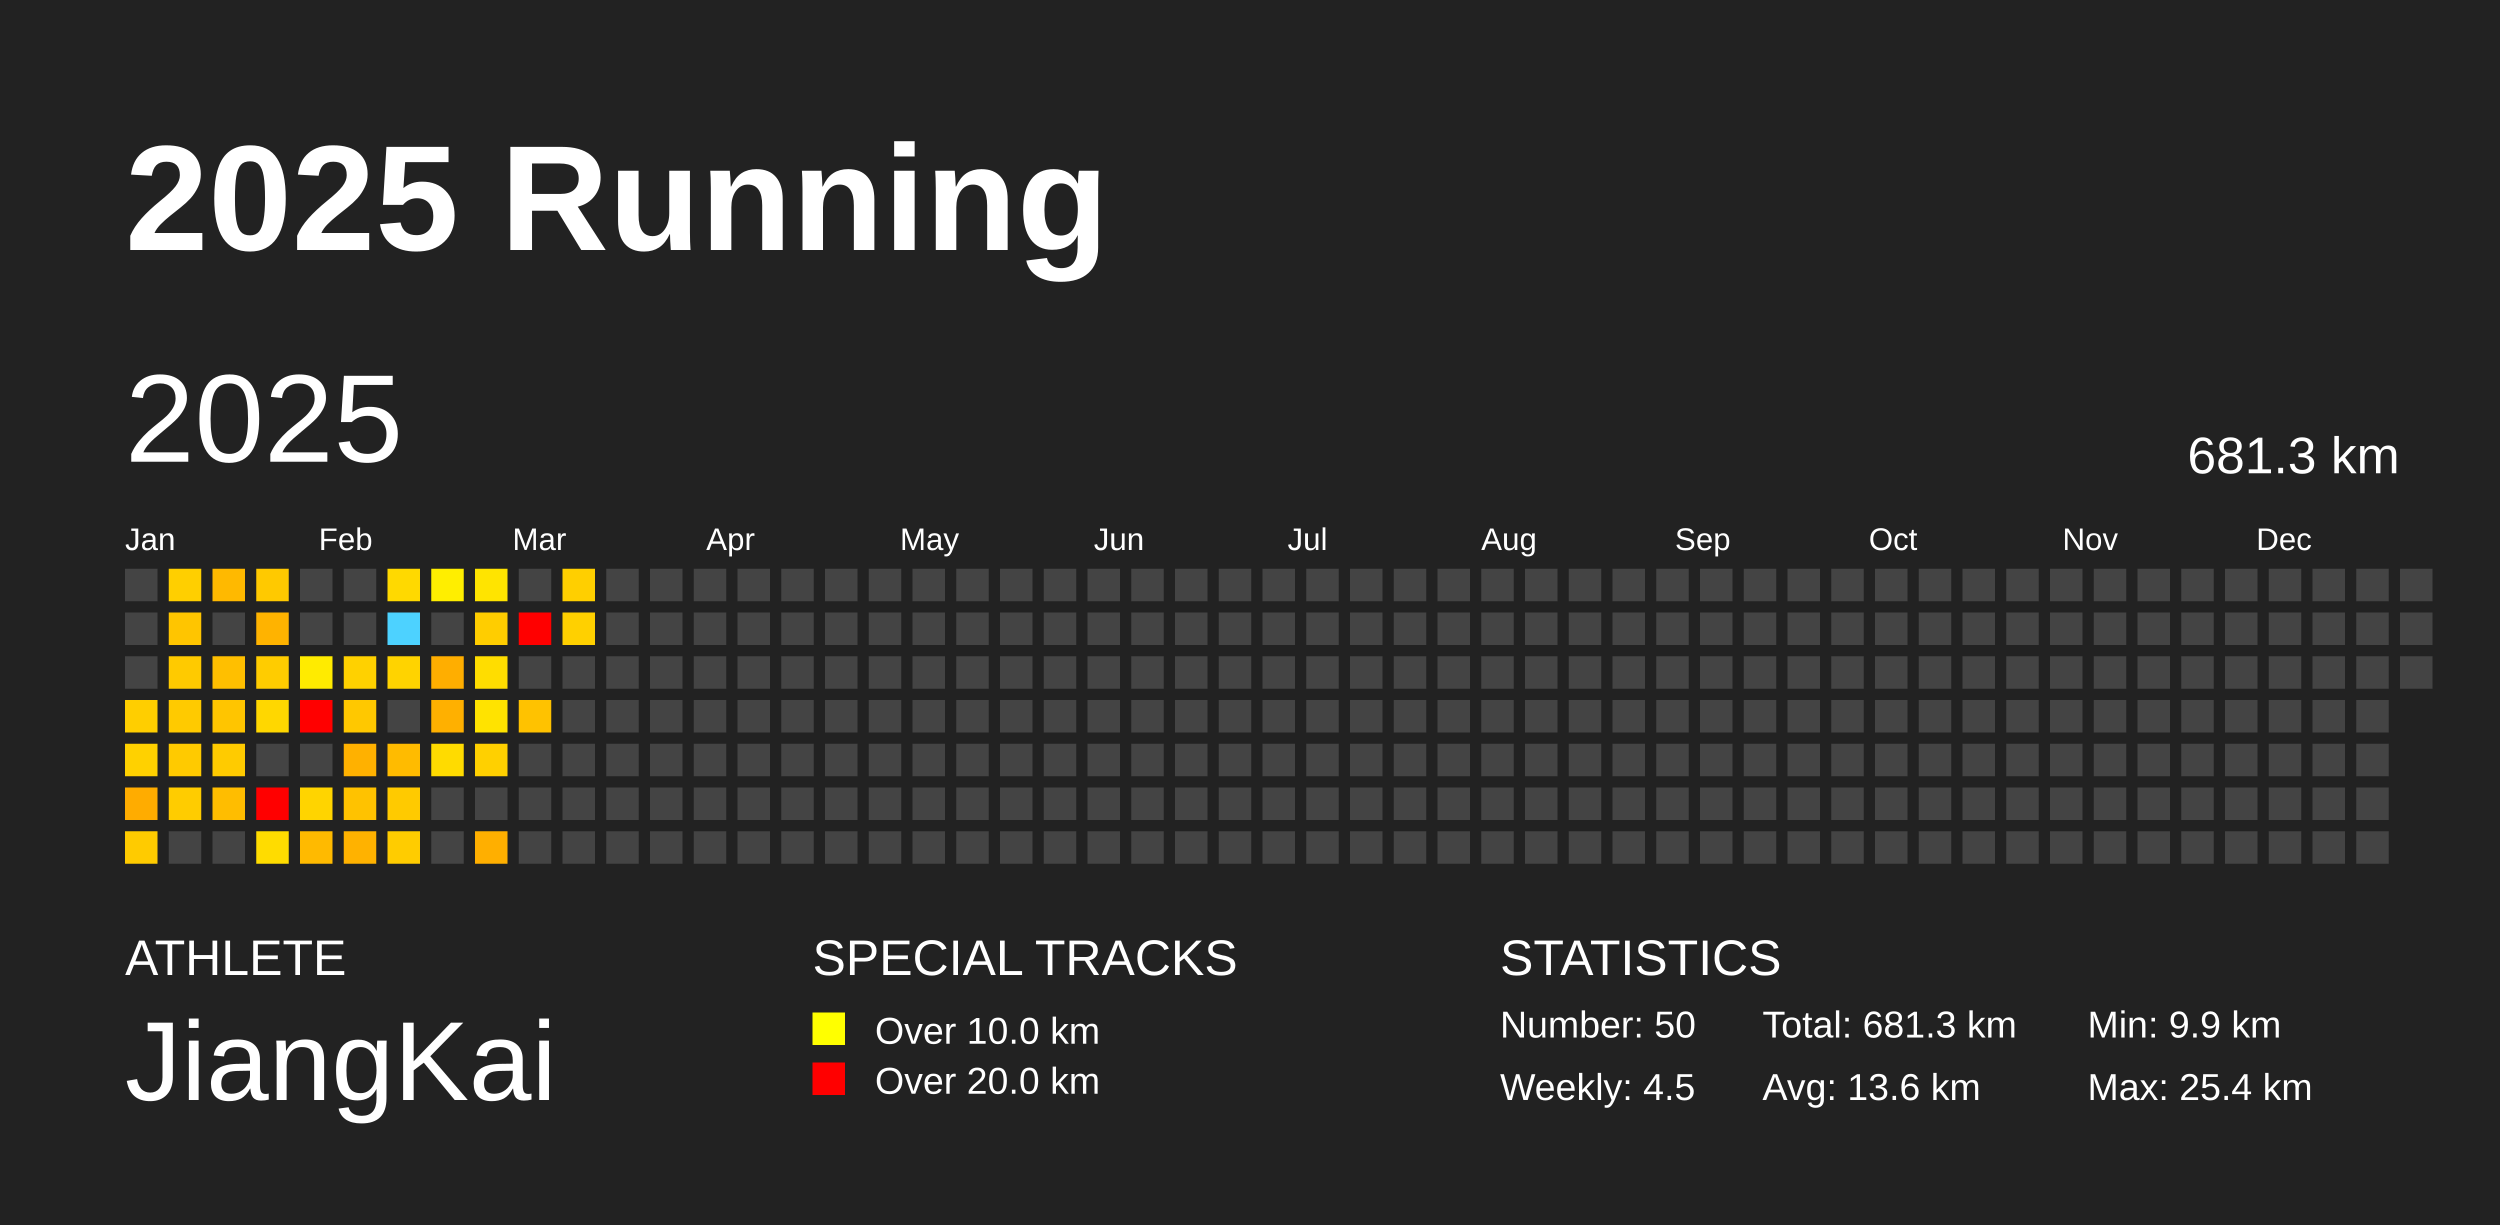
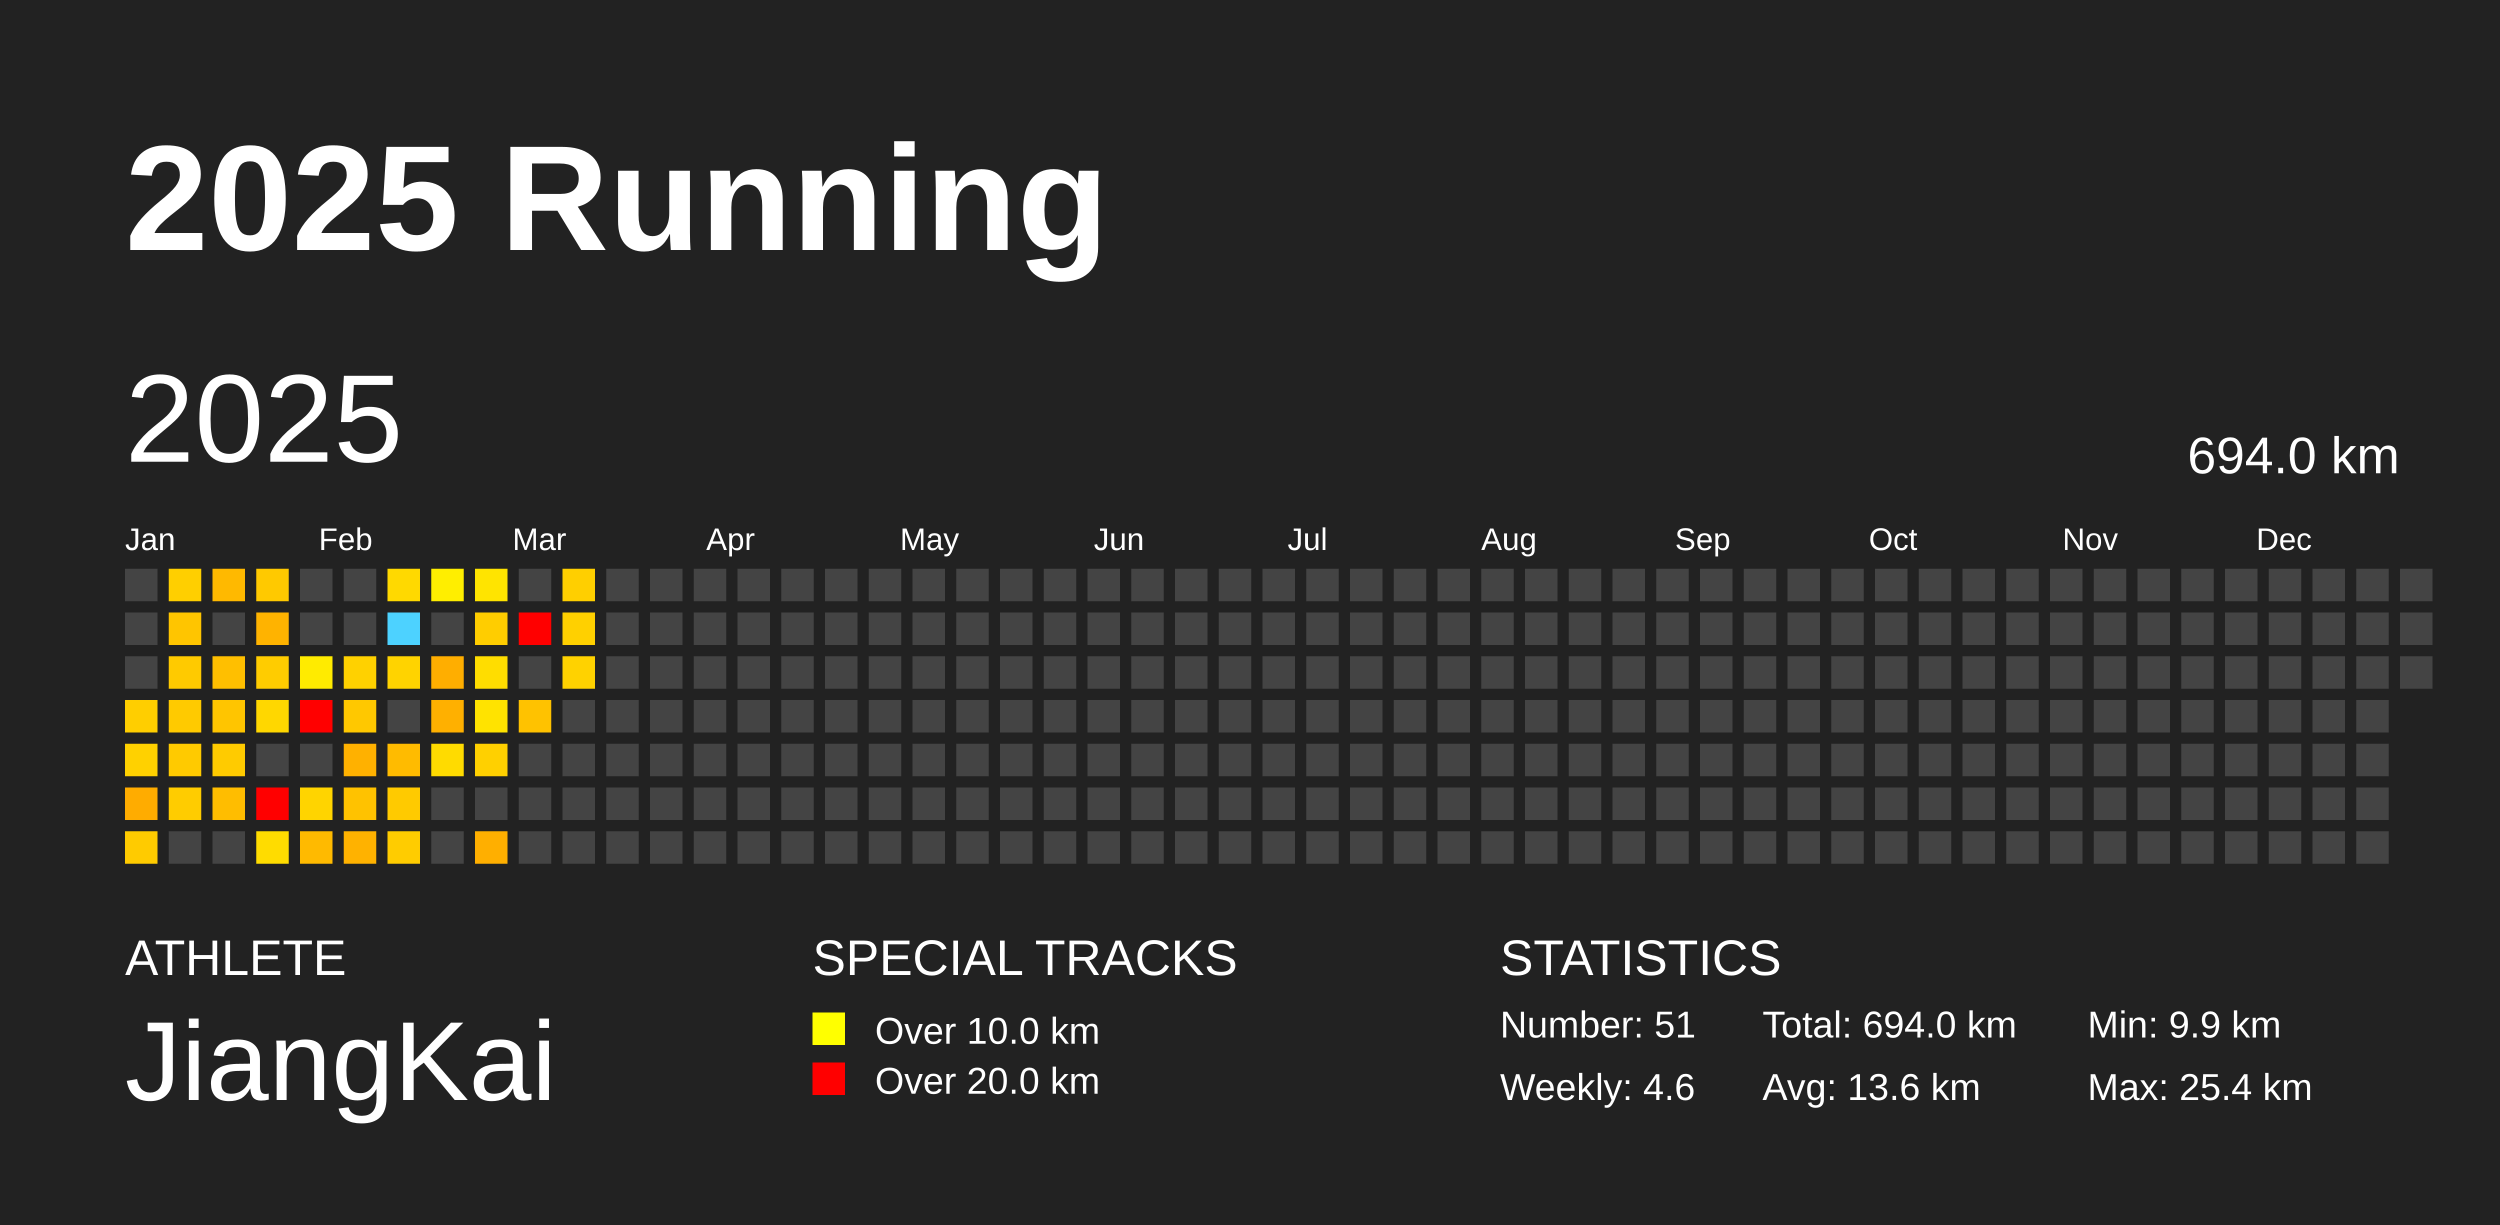
<svg xmlns="http://www.w3.org/2000/svg" baseProfile="full" height="98mm" version="1.1" viewBox="0,0,200,98" width="200mm">
  <defs />
  <rect fill="#222222" height="98" width="200" x="0" y="0" />
  <text fill="#FFFFFF" style="font-size:12px; font-family:Arial; font-weight:bold;" x="10" y="20">2025 Running</text>
  <text fill="#FFFFFF" style="font-size:4px; font-family:Arial" x="10" y="78">ATHLETE</text>
  <text fill="#FFFFFF" style="font-size:9px; font-family:Arial" x="10" y="88">JiangKai</text>
  <text fill="#FFFFFF" style="font-size:4px; font-family:Arial" x="65" y="78">SPECIAL TRACKS</text>
  <rect fill="yellow" height="2.6" width="2.6" x="65" y="81" />
  <text fill="#FFFFFF" style="font-size:3px; font-family:Arial" x="70" y="83.5">Over 10.0 km</text>
  <rect fill="red" height="2.6" width="2.6" x="65" y="85" />
  <text fill="#FFFFFF" style="font-size:3px; font-family:Arial" x="70" y="87.5">Over 20.0 km</text>
  <text fill="#FFFFFF" style="font-size:4px; font-family:Arial" x="120" y="78">STATISTICS</text>
-   <text fill="#FFFFFF" style="font-size:3px; font-family:Arial" x="120" y="83">Number: 50</text>
-   <text fill="#FFFFFF" style="font-size:3px; font-family:Arial" x="120" y="88">Weekly: 4.5</text>
-   <text fill="#FFFFFF" style="font-size:3px; font-family:Arial" x="141" y="83">Total: 681.3 km</text>
+   <text fill="#FFFFFF" style="font-size:3px; font-family:Arial" x="120" y="83">Number: 51</text>
+   <text fill="#FFFFFF" style="font-size:3px; font-family:Arial" x="120" y="88">Weekly: 4.6</text>
+   <text fill="#FFFFFF" style="font-size:3px; font-family:Arial" x="141" y="83">Total: 694.0 km</text>
  <text fill="#FFFFFF" style="font-size:3px; font-family:Arial" x="141" y="88">Avg: 13.6 km</text>
  <text fill="#FFFFFF" style="font-size:3px; font-family:Arial" x="167" y="83">Min: 9.9 km</text>
  <text fill="#FFFFFF" style="font-size:3px; font-family:Arial" x="167" y="88">Max: 25.4 km</text>
  <text dominant-baseline="hanging" fill="#FFFFFF" style="font-size:10.0px; font-family:Arial;" x="10" y="30">2025</text>
-   <text dominant-baseline="hanging" fill="#FFFFFF" style="font-size:4.125px; font-family:Arial;" x="175" y="35">681.3 km</text>
+   <text dominant-baseline="hanging" fill="#FFFFFF" style="font-size:4.125px; font-family:Arial;" x="175" y="35">694.0 km</text>
  <text fill="#FFFFFF" style="font-size:2.5px; font-family:Arial" x="10.0" y="44">Jan</text>
  <text fill="#FFFFFF" style="font-size:2.5px; font-family:Arial" x="25.5" y="44">Feb</text>
  <text fill="#FFFFFF" style="font-size:2.5px; font-family:Arial" x="41.0" y="44">Mar</text>
  <text fill="#FFFFFF" style="font-size:2.5px; font-family:Arial" x="56.5" y="44">Apr</text>
  <text fill="#FFFFFF" style="font-size:2.5px; font-family:Arial" x="72.0" y="44">May</text>
  <text fill="#FFFFFF" style="font-size:2.5px; font-family:Arial" x="87.5" y="44">Jun</text>
  <text fill="#FFFFFF" style="font-size:2.5px; font-family:Arial" x="103.0" y="44">Jul</text>
  <text fill="#FFFFFF" style="font-size:2.5px; font-family:Arial" x="118.5" y="44">Aug</text>
  <text fill="#FFFFFF" style="font-size:2.5px; font-family:Arial" x="134.0" y="44">Sep</text>
  <text fill="#FFFFFF" style="font-size:2.5px; font-family:Arial" x="149.5" y="44">Oct</text>
  <text fill="#FFFFFF" style="font-size:2.5px; font-family:Arial" x="165.0" y="44">Nov</text>
  <text fill="#FFFFFF" style="font-size:2.5px; font-family:Arial" x="180.5" y="44">Dec</text>
  <rect fill="#444444" height="2.6" width="2.6" x="10.0" y="45.5" />
  <rect fill="#444444" height="2.6" width="2.6" x="10.0" y="49.0" />
  <rect fill="#444444" height="2.6" width="2.6" x="10.0" y="52.5" />
  <rect fill="#ffce00" height="2.6" width="2.6" x="10.0" y="56.0" />
  <rect fill="#ffd100" height="2.6" width="2.6" x="10.0" y="59.5" />
  <rect fill="#ffac00" height="2.6" width="2.6" x="10.0" y="63.0" />
  <rect fill="#ffcb00" height="2.6" width="2.6" x="10.0" y="66.5" />
  <rect fill="#ffcf00" height="2.6" width="2.6" x="13.5" y="45.5" />
  <rect fill="#ffc500" height="2.6" width="2.6" x="13.5" y="49.0" />
  <rect fill="#ffca00" height="2.6" width="2.6" x="13.5" y="52.5" />
  <rect fill="#ffca00" height="2.6" width="2.6" x="13.5" y="56.0" />
  <rect fill="#ffca00" height="2.6" width="2.6" x="13.5" y="59.5" />
  <rect fill="#ffcc00" height="2.6" width="2.6" x="13.5" y="63.0" />
  <rect fill="#444444" height="2.6" width="2.6" x="13.5" y="66.5" />
  <rect fill="#ffb900" height="2.6" width="2.6" x="17.0" y="45.5" />
  <rect fill="#444444" height="2.6" width="2.6" x="17.0" y="49.0" />
  <rect fill="#ffbf00" height="2.6" width="2.6" x="17.0" y="52.5" />
  <rect fill="#ffc500" height="2.6" width="2.6" x="17.0" y="56.0" />
  <rect fill="#ffcb00" height="2.6" width="2.6" x="17.0" y="59.5" />
  <rect fill="#ffbd00" height="2.6" width="2.6" x="17.0" y="63.0" />
  <rect fill="#444444" height="2.6" width="2.6" x="17.0" y="66.5" />
  <rect fill="#ffc900" height="2.6" width="2.6" x="20.5" y="45.5" />
  <rect fill="#ffb300" height="2.6" width="2.6" x="20.5" y="49.0" />
  <rect fill="#ffcc00" height="2.6" width="2.6" x="20.5" y="52.5" />
  <rect fill="#ffd700" height="2.6" width="2.6" x="20.5" y="56.0" />
  <rect fill="#444444" height="2.6" width="2.6" x="20.5" y="59.5" />
  <rect fill="red" height="2.6" width="2.6" x="20.5" y="63.0" />
  <rect fill="#ffdc00" height="2.6" width="2.6" x="20.5" y="66.5" />
  <rect fill="#444444" height="2.6" width="2.6" x="24.0" y="45.5" />
  <rect fill="#444444" height="2.6" width="2.6" x="24.0" y="49.0" />
  <rect fill="#ffeb00" height="2.6" width="2.6" x="24.0" y="52.5" />
  <rect fill="red" height="2.6" width="2.6" x="24.0" y="56.0" />
  <rect fill="#444444" height="2.6" width="2.6" x="24.0" y="59.5" />
  <rect fill="#ffd400" height="2.6" width="2.6" x="24.0" y="63.0" />
  <rect fill="#ffba00" height="2.6" width="2.6" x="24.0" y="66.5" />
  <rect fill="#444444" height="2.6" width="2.6" x="27.5" y="45.5" />
  <rect fill="#444444" height="2.6" width="2.6" x="27.5" y="49.0" />
  <rect fill="#ffd100" height="2.6" width="2.6" x="27.5" y="52.5" />
  <rect fill="#ffc800" height="2.6" width="2.6" x="27.5" y="56.0" />
  <rect fill="#ffb100" height="2.6" width="2.6" x="27.5" y="59.5" />
  <rect fill="#ffc200" height="2.6" width="2.6" x="27.5" y="63.0" />
  <rect fill="#ffb200" height="2.6" width="2.6" x="27.5" y="66.5" />
  <rect fill="#ffd900" height="2.6" width="2.6" x="31.0" y="45.5" />
  <rect fill="#4dd2ff" height="2.6" width="2.6" x="31.0" y="49.0" />
  <rect fill="#ffd300" height="2.6" width="2.6" x="31.0" y="52.5" />
  <rect fill="#444444" height="2.6" width="2.6" x="31.0" y="56.0" />
  <rect fill="#ffbb00" height="2.6" width="2.6" x="31.0" y="59.5" />
  <rect fill="#ffca00" height="2.6" width="2.6" x="31.0" y="63.0" />
  <rect fill="#ffcc00" height="2.6" width="2.6" x="31.0" y="66.5" />
  <rect fill="#ffee00" height="2.6" width="2.6" x="34.5" y="45.5" />
  <rect fill="#444444" height="2.6" width="2.6" x="34.5" y="49.0" />
  <rect fill="#ffae00" height="2.6" width="2.6" x="34.5" y="52.5" />
  <rect fill="#ffb000" height="2.6" width="2.6" x="34.5" y="56.0" />
  <rect fill="#ffdb00" height="2.6" width="2.6" x="34.5" y="59.5" />
  <rect fill="#444444" height="2.6" width="2.6" x="34.5" y="63.0" />
  <rect fill="#444444" height="2.6" width="2.6" x="34.5" y="66.5" />
  <rect fill="#ffe400" height="2.6" width="2.6" x="38.0" y="45.5" />
  <rect fill="#ffcd00" height="2.6" width="2.6" x="38.0" y="49.0" />
  <rect fill="#ffdd00" height="2.6" width="2.6" x="38.0" y="52.5" />
  <rect fill="#ffe300" height="2.6" width="2.6" x="38.0" y="56.0" />
  <rect fill="#ffd000" height="2.6" width="2.6" x="38.0" y="59.5" />
  <rect fill="#444444" height="2.6" width="2.6" x="38.0" y="63.0" />
  <rect fill="#ffaf00" height="2.6" width="2.6" x="38.0" y="66.5" />
  <rect fill="#444444" height="2.6" width="2.6" x="41.5" y="45.5" />
  <rect fill="red" height="2.6" width="2.6" x="41.5" y="49.0" />
  <rect fill="#444444" height="2.6" width="2.6" x="41.5" y="52.5" />
  <rect fill="#ffc200" height="2.6" width="2.6" x="41.5" y="56.0" />
  <rect fill="#444444" height="2.6" width="2.6" x="41.5" y="59.5" />
  <rect fill="#444444" height="2.6" width="2.6" x="41.5" y="63.0" />
  <rect fill="#444444" height="2.6" width="2.6" x="41.5" y="66.5" />
  <rect fill="#ffcf00" height="2.6" width="2.6" x="45.0" y="45.5" />
  <rect fill="#ffd000" height="2.6" width="2.6" x="45.0" y="49.0" />
-   <rect fill="#444444" height="2.6" width="2.6" x="45.0" y="52.5" />
+   <rect fill="#ffd200" height="2.6" width="2.6" x="45.0" y="52.5" />
  <rect fill="#444444" height="2.6" width="2.6" x="45.0" y="56.0" />
  <rect fill="#444444" height="2.6" width="2.6" x="45.0" y="59.5" />
  <rect fill="#444444" height="2.6" width="2.6" x="45.0" y="63.0" />
  <rect fill="#444444" height="2.6" width="2.6" x="45.0" y="66.5" />
  <rect fill="#444444" height="2.6" width="2.6" x="48.5" y="45.5" />
  <rect fill="#444444" height="2.6" width="2.6" x="48.5" y="49.0" />
  <rect fill="#444444" height="2.6" width="2.6" x="48.5" y="52.5" />
  <rect fill="#444444" height="2.6" width="2.6" x="48.5" y="56.0" />
  <rect fill="#444444" height="2.6" width="2.6" x="48.5" y="59.5" />
  <rect fill="#444444" height="2.6" width="2.6" x="48.5" y="63.0" />
  <rect fill="#444444" height="2.6" width="2.6" x="48.5" y="66.5" />
  <rect fill="#444444" height="2.6" width="2.6" x="52.0" y="45.5" />
  <rect fill="#444444" height="2.6" width="2.6" x="52.0" y="49.0" />
  <rect fill="#444444" height="2.6" width="2.6" x="52.0" y="52.5" />
  <rect fill="#444444" height="2.6" width="2.6" x="52.0" y="56.0" />
  <rect fill="#444444" height="2.6" width="2.6" x="52.0" y="59.5" />
  <rect fill="#444444" height="2.6" width="2.6" x="52.0" y="63.0" />
  <rect fill="#444444" height="2.6" width="2.6" x="52.0" y="66.5" />
  <rect fill="#444444" height="2.6" width="2.6" x="55.5" y="45.5" />
  <rect fill="#444444" height="2.6" width="2.6" x="55.5" y="49.0" />
  <rect fill="#444444" height="2.6" width="2.6" x="55.5" y="52.5" />
  <rect fill="#444444" height="2.6" width="2.6" x="55.5" y="56.0" />
  <rect fill="#444444" height="2.6" width="2.6" x="55.5" y="59.5" />
  <rect fill="#444444" height="2.6" width="2.6" x="55.5" y="63.0" />
  <rect fill="#444444" height="2.6" width="2.6" x="55.5" y="66.5" />
  <rect fill="#444444" height="2.6" width="2.6" x="59.0" y="45.5" />
  <rect fill="#444444" height="2.6" width="2.6" x="59.0" y="49.0" />
  <rect fill="#444444" height="2.6" width="2.6" x="59.0" y="52.5" />
  <rect fill="#444444" height="2.6" width="2.6" x="59.0" y="56.0" />
  <rect fill="#444444" height="2.6" width="2.6" x="59.0" y="59.5" />
  <rect fill="#444444" height="2.6" width="2.6" x="59.0" y="63.0" />
  <rect fill="#444444" height="2.6" width="2.6" x="59.0" y="66.5" />
  <rect fill="#444444" height="2.6" width="2.6" x="62.5" y="45.5" />
  <rect fill="#444444" height="2.6" width="2.6" x="62.5" y="49.0" />
  <rect fill="#444444" height="2.6" width="2.6" x="62.5" y="52.5" />
  <rect fill="#444444" height="2.6" width="2.6" x="62.5" y="56.0" />
  <rect fill="#444444" height="2.6" width="2.6" x="62.5" y="59.5" />
  <rect fill="#444444" height="2.6" width="2.6" x="62.5" y="63.0" />
  <rect fill="#444444" height="2.6" width="2.6" x="62.5" y="66.5" />
  <rect fill="#444444" height="2.6" width="2.6" x="66.0" y="45.5" />
  <rect fill="#444444" height="2.6" width="2.6" x="66.0" y="49.0" />
  <rect fill="#444444" height="2.6" width="2.6" x="66.0" y="52.5" />
  <rect fill="#444444" height="2.6" width="2.6" x="66.0" y="56.0" />
  <rect fill="#444444" height="2.6" width="2.6" x="66.0" y="59.5" />
  <rect fill="#444444" height="2.6" width="2.6" x="66.0" y="63.0" />
  <rect fill="#444444" height="2.6" width="2.6" x="66.0" y="66.5" />
  <rect fill="#444444" height="2.6" width="2.6" x="69.5" y="45.5" />
  <rect fill="#444444" height="2.6" width="2.6" x="69.5" y="49.0" />
  <rect fill="#444444" height="2.6" width="2.6" x="69.5" y="52.5" />
  <rect fill="#444444" height="2.6" width="2.6" x="69.5" y="56.0" />
  <rect fill="#444444" height="2.6" width="2.6" x="69.5" y="59.5" />
  <rect fill="#444444" height="2.6" width="2.6" x="69.5" y="63.0" />
  <rect fill="#444444" height="2.6" width="2.6" x="69.5" y="66.5" />
  <rect fill="#444444" height="2.6" width="2.6" x="73.0" y="45.5" />
  <rect fill="#444444" height="2.6" width="2.6" x="73.0" y="49.0" />
  <rect fill="#444444" height="2.6" width="2.6" x="73.0" y="52.5" />
  <rect fill="#444444" height="2.6" width="2.6" x="73.0" y="56.0" />
  <rect fill="#444444" height="2.6" width="2.6" x="73.0" y="59.5" />
  <rect fill="#444444" height="2.6" width="2.6" x="73.0" y="63.0" />
  <rect fill="#444444" height="2.6" width="2.6" x="73.0" y="66.5" />
  <rect fill="#444444" height="2.6" width="2.6" x="76.5" y="45.5" />
  <rect fill="#444444" height="2.6" width="2.6" x="76.5" y="49.0" />
  <rect fill="#444444" height="2.6" width="2.6" x="76.5" y="52.5" />
  <rect fill="#444444" height="2.6" width="2.6" x="76.5" y="56.0" />
  <rect fill="#444444" height="2.6" width="2.6" x="76.5" y="59.5" />
  <rect fill="#444444" height="2.6" width="2.6" x="76.5" y="63.0" />
  <rect fill="#444444" height="2.6" width="2.6" x="76.5" y="66.5" />
  <rect fill="#444444" height="2.6" width="2.6" x="80.0" y="45.5" />
  <rect fill="#444444" height="2.6" width="2.6" x="80.0" y="49.0" />
  <rect fill="#444444" height="2.6" width="2.6" x="80.0" y="52.5" />
  <rect fill="#444444" height="2.6" width="2.6" x="80.0" y="56.0" />
  <rect fill="#444444" height="2.6" width="2.6" x="80.0" y="59.5" />
  <rect fill="#444444" height="2.6" width="2.6" x="80.0" y="63.0" />
  <rect fill="#444444" height="2.6" width="2.6" x="80.0" y="66.5" />
  <rect fill="#444444" height="2.6" width="2.6" x="83.5" y="45.5" />
  <rect fill="#444444" height="2.6" width="2.6" x="83.5" y="49.0" />
  <rect fill="#444444" height="2.6" width="2.6" x="83.5" y="52.5" />
  <rect fill="#444444" height="2.6" width="2.6" x="83.5" y="56.0" />
  <rect fill="#444444" height="2.6" width="2.6" x="83.5" y="59.5" />
  <rect fill="#444444" height="2.6" width="2.6" x="83.5" y="63.0" />
  <rect fill="#444444" height="2.6" width="2.6" x="83.5" y="66.5" />
  <rect fill="#444444" height="2.6" width="2.6" x="87.0" y="45.5" />
  <rect fill="#444444" height="2.6" width="2.6" x="87.0" y="49.0" />
  <rect fill="#444444" height="2.6" width="2.6" x="87.0" y="52.5" />
  <rect fill="#444444" height="2.6" width="2.6" x="87.0" y="56.0" />
  <rect fill="#444444" height="2.6" width="2.6" x="87.0" y="59.5" />
  <rect fill="#444444" height="2.6" width="2.6" x="87.0" y="63.0" />
  <rect fill="#444444" height="2.6" width="2.6" x="87.0" y="66.5" />
  <rect fill="#444444" height="2.6" width="2.6" x="90.5" y="45.5" />
  <rect fill="#444444" height="2.6" width="2.6" x="90.5" y="49.0" />
  <rect fill="#444444" height="2.6" width="2.6" x="90.5" y="52.5" />
  <rect fill="#444444" height="2.6" width="2.6" x="90.5" y="56.0" />
  <rect fill="#444444" height="2.6" width="2.6" x="90.5" y="59.5" />
  <rect fill="#444444" height="2.6" width="2.6" x="90.5" y="63.0" />
  <rect fill="#444444" height="2.6" width="2.6" x="90.5" y="66.5" />
  <rect fill="#444444" height="2.6" width="2.6" x="94.0" y="45.5" />
  <rect fill="#444444" height="2.6" width="2.6" x="94.0" y="49.0" />
  <rect fill="#444444" height="2.6" width="2.6" x="94.0" y="52.5" />
  <rect fill="#444444" height="2.6" width="2.6" x="94.0" y="56.0" />
  <rect fill="#444444" height="2.6" width="2.6" x="94.0" y="59.5" />
  <rect fill="#444444" height="2.6" width="2.6" x="94.0" y="63.0" />
  <rect fill="#444444" height="2.6" width="2.6" x="94.0" y="66.5" />
  <rect fill="#444444" height="2.6" width="2.6" x="97.5" y="45.5" />
  <rect fill="#444444" height="2.6" width="2.6" x="97.5" y="49.0" />
  <rect fill="#444444" height="2.6" width="2.6" x="97.5" y="52.5" />
  <rect fill="#444444" height="2.6" width="2.6" x="97.5" y="56.0" />
  <rect fill="#444444" height="2.6" width="2.6" x="97.5" y="59.5" />
  <rect fill="#444444" height="2.6" width="2.6" x="97.5" y="63.0" />
  <rect fill="#444444" height="2.6" width="2.6" x="97.5" y="66.5" />
  <rect fill="#444444" height="2.6" width="2.6" x="101.0" y="45.5" />
  <rect fill="#444444" height="2.6" width="2.6" x="101.0" y="49.0" />
  <rect fill="#444444" height="2.6" width="2.6" x="101.0" y="52.5" />
  <rect fill="#444444" height="2.6" width="2.6" x="101.0" y="56.0" />
  <rect fill="#444444" height="2.6" width="2.6" x="101.0" y="59.5" />
  <rect fill="#444444" height="2.6" width="2.6" x="101.0" y="63.0" />
  <rect fill="#444444" height="2.6" width="2.6" x="101.0" y="66.5" />
  <rect fill="#444444" height="2.6" width="2.6" x="104.5" y="45.5" />
  <rect fill="#444444" height="2.6" width="2.6" x="104.5" y="49.0" />
  <rect fill="#444444" height="2.6" width="2.6" x="104.5" y="52.5" />
  <rect fill="#444444" height="2.6" width="2.6" x="104.5" y="56.0" />
  <rect fill="#444444" height="2.6" width="2.6" x="104.5" y="59.5" />
  <rect fill="#444444" height="2.6" width="2.6" x="104.5" y="63.0" />
  <rect fill="#444444" height="2.6" width="2.6" x="104.5" y="66.5" />
  <rect fill="#444444" height="2.6" width="2.6" x="108.0" y="45.5" />
  <rect fill="#444444" height="2.6" width="2.6" x="108.0" y="49.0" />
  <rect fill="#444444" height="2.6" width="2.6" x="108.0" y="52.5" />
  <rect fill="#444444" height="2.6" width="2.6" x="108.0" y="56.0" />
  <rect fill="#444444" height="2.6" width="2.6" x="108.0" y="59.5" />
  <rect fill="#444444" height="2.6" width="2.6" x="108.0" y="63.0" />
  <rect fill="#444444" height="2.6" width="2.6" x="108.0" y="66.5" />
  <rect fill="#444444" height="2.6" width="2.6" x="111.5" y="45.5" />
  <rect fill="#444444" height="2.6" width="2.6" x="111.5" y="49.0" />
  <rect fill="#444444" height="2.6" width="2.6" x="111.5" y="52.5" />
  <rect fill="#444444" height="2.6" width="2.6" x="111.5" y="56.0" />
  <rect fill="#444444" height="2.6" width="2.6" x="111.5" y="59.5" />
  <rect fill="#444444" height="2.6" width="2.6" x="111.5" y="63.0" />
  <rect fill="#444444" height="2.6" width="2.6" x="111.5" y="66.5" />
  <rect fill="#444444" height="2.6" width="2.6" x="115.0" y="45.5" />
  <rect fill="#444444" height="2.6" width="2.6" x="115.0" y="49.0" />
  <rect fill="#444444" height="2.6" width="2.6" x="115.0" y="52.5" />
  <rect fill="#444444" height="2.6" width="2.6" x="115.0" y="56.0" />
  <rect fill="#444444" height="2.6" width="2.6" x="115.0" y="59.5" />
  <rect fill="#444444" height="2.6" width="2.6" x="115.0" y="63.0" />
  <rect fill="#444444" height="2.6" width="2.6" x="115.0" y="66.5" />
  <rect fill="#444444" height="2.6" width="2.6" x="118.5" y="45.5" />
  <rect fill="#444444" height="2.6" width="2.6" x="118.5" y="49.0" />
  <rect fill="#444444" height="2.6" width="2.6" x="118.5" y="52.5" />
  <rect fill="#444444" height="2.6" width="2.6" x="118.5" y="56.0" />
  <rect fill="#444444" height="2.6" width="2.6" x="118.5" y="59.5" />
  <rect fill="#444444" height="2.6" width="2.6" x="118.5" y="63.0" />
  <rect fill="#444444" height="2.6" width="2.6" x="118.5" y="66.5" />
  <rect fill="#444444" height="2.6" width="2.6" x="122.0" y="45.5" />
  <rect fill="#444444" height="2.6" width="2.6" x="122.0" y="49.0" />
  <rect fill="#444444" height="2.6" width="2.6" x="122.0" y="52.5" />
  <rect fill="#444444" height="2.6" width="2.6" x="122.0" y="56.0" />
  <rect fill="#444444" height="2.6" width="2.6" x="122.0" y="59.5" />
  <rect fill="#444444" height="2.6" width="2.6" x="122.0" y="63.0" />
  <rect fill="#444444" height="2.6" width="2.6" x="122.0" y="66.5" />
  <rect fill="#444444" height="2.6" width="2.6" x="125.5" y="45.5" />
  <rect fill="#444444" height="2.6" width="2.6" x="125.5" y="49.0" />
  <rect fill="#444444" height="2.6" width="2.6" x="125.5" y="52.5" />
  <rect fill="#444444" height="2.6" width="2.6" x="125.5" y="56.0" />
  <rect fill="#444444" height="2.6" width="2.6" x="125.5" y="59.5" />
  <rect fill="#444444" height="2.6" width="2.6" x="125.5" y="63.0" />
  <rect fill="#444444" height="2.6" width="2.6" x="125.5" y="66.5" />
  <rect fill="#444444" height="2.6" width="2.6" x="129.0" y="45.5" />
  <rect fill="#444444" height="2.6" width="2.6" x="129.0" y="49.0" />
  <rect fill="#444444" height="2.6" width="2.6" x="129.0" y="52.5" />
  <rect fill="#444444" height="2.6" width="2.6" x="129.0" y="56.0" />
  <rect fill="#444444" height="2.6" width="2.6" x="129.0" y="59.5" />
  <rect fill="#444444" height="2.6" width="2.6" x="129.0" y="63.0" />
  <rect fill="#444444" height="2.6" width="2.6" x="129.0" y="66.5" />
  <rect fill="#444444" height="2.6" width="2.6" x="132.5" y="45.5" />
  <rect fill="#444444" height="2.6" width="2.6" x="132.5" y="49.0" />
  <rect fill="#444444" height="2.6" width="2.6" x="132.5" y="52.5" />
  <rect fill="#444444" height="2.6" width="2.6" x="132.5" y="56.0" />
  <rect fill="#444444" height="2.6" width="2.6" x="132.5" y="59.5" />
  <rect fill="#444444" height="2.6" width="2.6" x="132.5" y="63.0" />
  <rect fill="#444444" height="2.6" width="2.6" x="132.5" y="66.5" />
  <rect fill="#444444" height="2.6" width="2.6" x="136.0" y="45.5" />
  <rect fill="#444444" height="2.6" width="2.6" x="136.0" y="49.0" />
  <rect fill="#444444" height="2.6" width="2.6" x="136.0" y="52.5" />
  <rect fill="#444444" height="2.6" width="2.6" x="136.0" y="56.0" />
  <rect fill="#444444" height="2.6" width="2.6" x="136.0" y="59.5" />
  <rect fill="#444444" height="2.6" width="2.6" x="136.0" y="63.0" />
  <rect fill="#444444" height="2.6" width="2.6" x="136.0" y="66.5" />
  <rect fill="#444444" height="2.6" width="2.6" x="139.5" y="45.5" />
  <rect fill="#444444" height="2.6" width="2.6" x="139.5" y="49.0" />
  <rect fill="#444444" height="2.6" width="2.6" x="139.5" y="52.5" />
  <rect fill="#444444" height="2.6" width="2.6" x="139.5" y="56.0" />
  <rect fill="#444444" height="2.6" width="2.6" x="139.5" y="59.5" />
  <rect fill="#444444" height="2.6" width="2.6" x="139.5" y="63.0" />
  <rect fill="#444444" height="2.6" width="2.6" x="139.5" y="66.5" />
  <rect fill="#444444" height="2.6" width="2.6" x="143.0" y="45.5" />
  <rect fill="#444444" height="2.6" width="2.6" x="143.0" y="49.0" />
  <rect fill="#444444" height="2.6" width="2.6" x="143.0" y="52.5" />
  <rect fill="#444444" height="2.6" width="2.6" x="143.0" y="56.0" />
  <rect fill="#444444" height="2.6" width="2.6" x="143.0" y="59.5" />
  <rect fill="#444444" height="2.6" width="2.6" x="143.0" y="63.0" />
  <rect fill="#444444" height="2.6" width="2.6" x="143.0" y="66.5" />
  <rect fill="#444444" height="2.6" width="2.6" x="146.5" y="45.5" />
  <rect fill="#444444" height="2.6" width="2.6" x="146.5" y="49.0" />
  <rect fill="#444444" height="2.6" width="2.6" x="146.5" y="52.5" />
  <rect fill="#444444" height="2.6" width="2.6" x="146.5" y="56.0" />
  <rect fill="#444444" height="2.6" width="2.6" x="146.5" y="59.5" />
  <rect fill="#444444" height="2.6" width="2.6" x="146.5" y="63.0" />
  <rect fill="#444444" height="2.6" width="2.6" x="146.5" y="66.5" />
  <rect fill="#444444" height="2.6" width="2.6" x="150.0" y="45.5" />
  <rect fill="#444444" height="2.6" width="2.6" x="150.0" y="49.0" />
  <rect fill="#444444" height="2.6" width="2.6" x="150.0" y="52.5" />
  <rect fill="#444444" height="2.6" width="2.6" x="150.0" y="56.0" />
  <rect fill="#444444" height="2.6" width="2.6" x="150.0" y="59.5" />
  <rect fill="#444444" height="2.6" width="2.6" x="150.0" y="63.0" />
  <rect fill="#444444" height="2.6" width="2.6" x="150.0" y="66.5" />
  <rect fill="#444444" height="2.6" width="2.6" x="153.5" y="45.5" />
  <rect fill="#444444" height="2.6" width="2.6" x="153.5" y="49.0" />
  <rect fill="#444444" height="2.6" width="2.6" x="153.5" y="52.5" />
  <rect fill="#444444" height="2.6" width="2.6" x="153.5" y="56.0" />
  <rect fill="#444444" height="2.6" width="2.6" x="153.5" y="59.5" />
  <rect fill="#444444" height="2.6" width="2.6" x="153.5" y="63.0" />
  <rect fill="#444444" height="2.6" width="2.6" x="153.5" y="66.5" />
  <rect fill="#444444" height="2.6" width="2.6" x="157.0" y="45.5" />
  <rect fill="#444444" height="2.6" width="2.6" x="157.0" y="49.0" />
  <rect fill="#444444" height="2.6" width="2.6" x="157.0" y="52.5" />
  <rect fill="#444444" height="2.6" width="2.6" x="157.0" y="56.0" />
  <rect fill="#444444" height="2.6" width="2.6" x="157.0" y="59.5" />
  <rect fill="#444444" height="2.6" width="2.6" x="157.0" y="63.0" />
  <rect fill="#444444" height="2.6" width="2.6" x="157.0" y="66.5" />
  <rect fill="#444444" height="2.6" width="2.6" x="160.5" y="45.5" />
  <rect fill="#444444" height="2.6" width="2.6" x="160.5" y="49.0" />
  <rect fill="#444444" height="2.6" width="2.6" x="160.5" y="52.5" />
  <rect fill="#444444" height="2.6" width="2.6" x="160.5" y="56.0" />
  <rect fill="#444444" height="2.6" width="2.6" x="160.5" y="59.5" />
  <rect fill="#444444" height="2.6" width="2.6" x="160.5" y="63.0" />
  <rect fill="#444444" height="2.6" width="2.6" x="160.5" y="66.5" />
  <rect fill="#444444" height="2.6" width="2.6" x="164.0" y="45.5" />
  <rect fill="#444444" height="2.6" width="2.6" x="164.0" y="49.0" />
  <rect fill="#444444" height="2.6" width="2.6" x="164.0" y="52.5" />
  <rect fill="#444444" height="2.6" width="2.6" x="164.0" y="56.0" />
  <rect fill="#444444" height="2.6" width="2.6" x="164.0" y="59.5" />
  <rect fill="#444444" height="2.6" width="2.6" x="164.0" y="63.0" />
  <rect fill="#444444" height="2.6" width="2.6" x="164.0" y="66.5" />
  <rect fill="#444444" height="2.6" width="2.6" x="167.5" y="45.5" />
  <rect fill="#444444" height="2.6" width="2.6" x="167.5" y="49.0" />
  <rect fill="#444444" height="2.6" width="2.6" x="167.5" y="52.5" />
  <rect fill="#444444" height="2.6" width="2.6" x="167.5" y="56.0" />
  <rect fill="#444444" height="2.6" width="2.6" x="167.5" y="59.5" />
  <rect fill="#444444" height="2.6" width="2.6" x="167.5" y="63.0" />
  <rect fill="#444444" height="2.6" width="2.6" x="167.5" y="66.5" />
  <rect fill="#444444" height="2.6" width="2.6" x="171.0" y="45.5" />
  <rect fill="#444444" height="2.6" width="2.6" x="171.0" y="49.0" />
  <rect fill="#444444" height="2.6" width="2.6" x="171.0" y="52.5" />
  <rect fill="#444444" height="2.6" width="2.6" x="171.0" y="56.0" />
  <rect fill="#444444" height="2.6" width="2.6" x="171.0" y="59.5" />
  <rect fill="#444444" height="2.6" width="2.6" x="171.0" y="63.0" />
  <rect fill="#444444" height="2.6" width="2.6" x="171.0" y="66.5" />
  <rect fill="#444444" height="2.6" width="2.6" x="174.5" y="45.5" />
  <rect fill="#444444" height="2.6" width="2.6" x="174.5" y="49.0" />
  <rect fill="#444444" height="2.6" width="2.6" x="174.5" y="52.5" />
  <rect fill="#444444" height="2.6" width="2.6" x="174.5" y="56.0" />
  <rect fill="#444444" height="2.6" width="2.6" x="174.5" y="59.5" />
  <rect fill="#444444" height="2.6" width="2.6" x="174.5" y="63.0" />
  <rect fill="#444444" height="2.6" width="2.6" x="174.5" y="66.5" />
  <rect fill="#444444" height="2.6" width="2.6" x="178.0" y="45.5" />
  <rect fill="#444444" height="2.6" width="2.6" x="178.0" y="49.0" />
  <rect fill="#444444" height="2.6" width="2.6" x="178.0" y="52.5" />
  <rect fill="#444444" height="2.6" width="2.6" x="178.0" y="56.0" />
  <rect fill="#444444" height="2.6" width="2.6" x="178.0" y="59.5" />
  <rect fill="#444444" height="2.6" width="2.6" x="178.0" y="63.0" />
  <rect fill="#444444" height="2.6" width="2.6" x="178.0" y="66.5" />
  <rect fill="#444444" height="2.6" width="2.6" x="181.5" y="45.5" />
  <rect fill="#444444" height="2.6" width="2.6" x="181.5" y="49.0" />
  <rect fill="#444444" height="2.6" width="2.6" x="181.5" y="52.5" />
  <rect fill="#444444" height="2.6" width="2.6" x="181.5" y="56.0" />
  <rect fill="#444444" height="2.6" width="2.6" x="181.5" y="59.5" />
  <rect fill="#444444" height="2.6" width="2.6" x="181.5" y="63.0" />
  <rect fill="#444444" height="2.6" width="2.6" x="181.5" y="66.5" />
  <rect fill="#444444" height="2.6" width="2.6" x="185.0" y="45.5" />
  <rect fill="#444444" height="2.6" width="2.6" x="185.0" y="49.0" />
  <rect fill="#444444" height="2.6" width="2.6" x="185.0" y="52.5" />
  <rect fill="#444444" height="2.6" width="2.6" x="185.0" y="56.0" />
  <rect fill="#444444" height="2.6" width="2.6" x="185.0" y="59.5" />
  <rect fill="#444444" height="2.6" width="2.6" x="185.0" y="63.0" />
  <rect fill="#444444" height="2.6" width="2.6" x="185.0" y="66.5" />
  <rect fill="#444444" height="2.6" width="2.6" x="188.5" y="45.5" />
  <rect fill="#444444" height="2.6" width="2.6" x="188.5" y="49.0" />
  <rect fill="#444444" height="2.6" width="2.6" x="188.5" y="52.5" />
  <rect fill="#444444" height="2.6" width="2.6" x="188.5" y="56.0" />
  <rect fill="#444444" height="2.6" width="2.6" x="188.5" y="59.5" />
  <rect fill="#444444" height="2.6" width="2.6" x="188.5" y="63.0" />
  <rect fill="#444444" height="2.6" width="2.6" x="188.5" y="66.5" />
  <rect fill="#444444" height="2.6" width="2.6" x="192.0" y="45.5" />
  <rect fill="#444444" height="2.6" width="2.6" x="192.0" y="49.0" />
  <rect fill="#444444" height="2.6" width="2.6" x="192.0" y="52.5" />
</svg>
